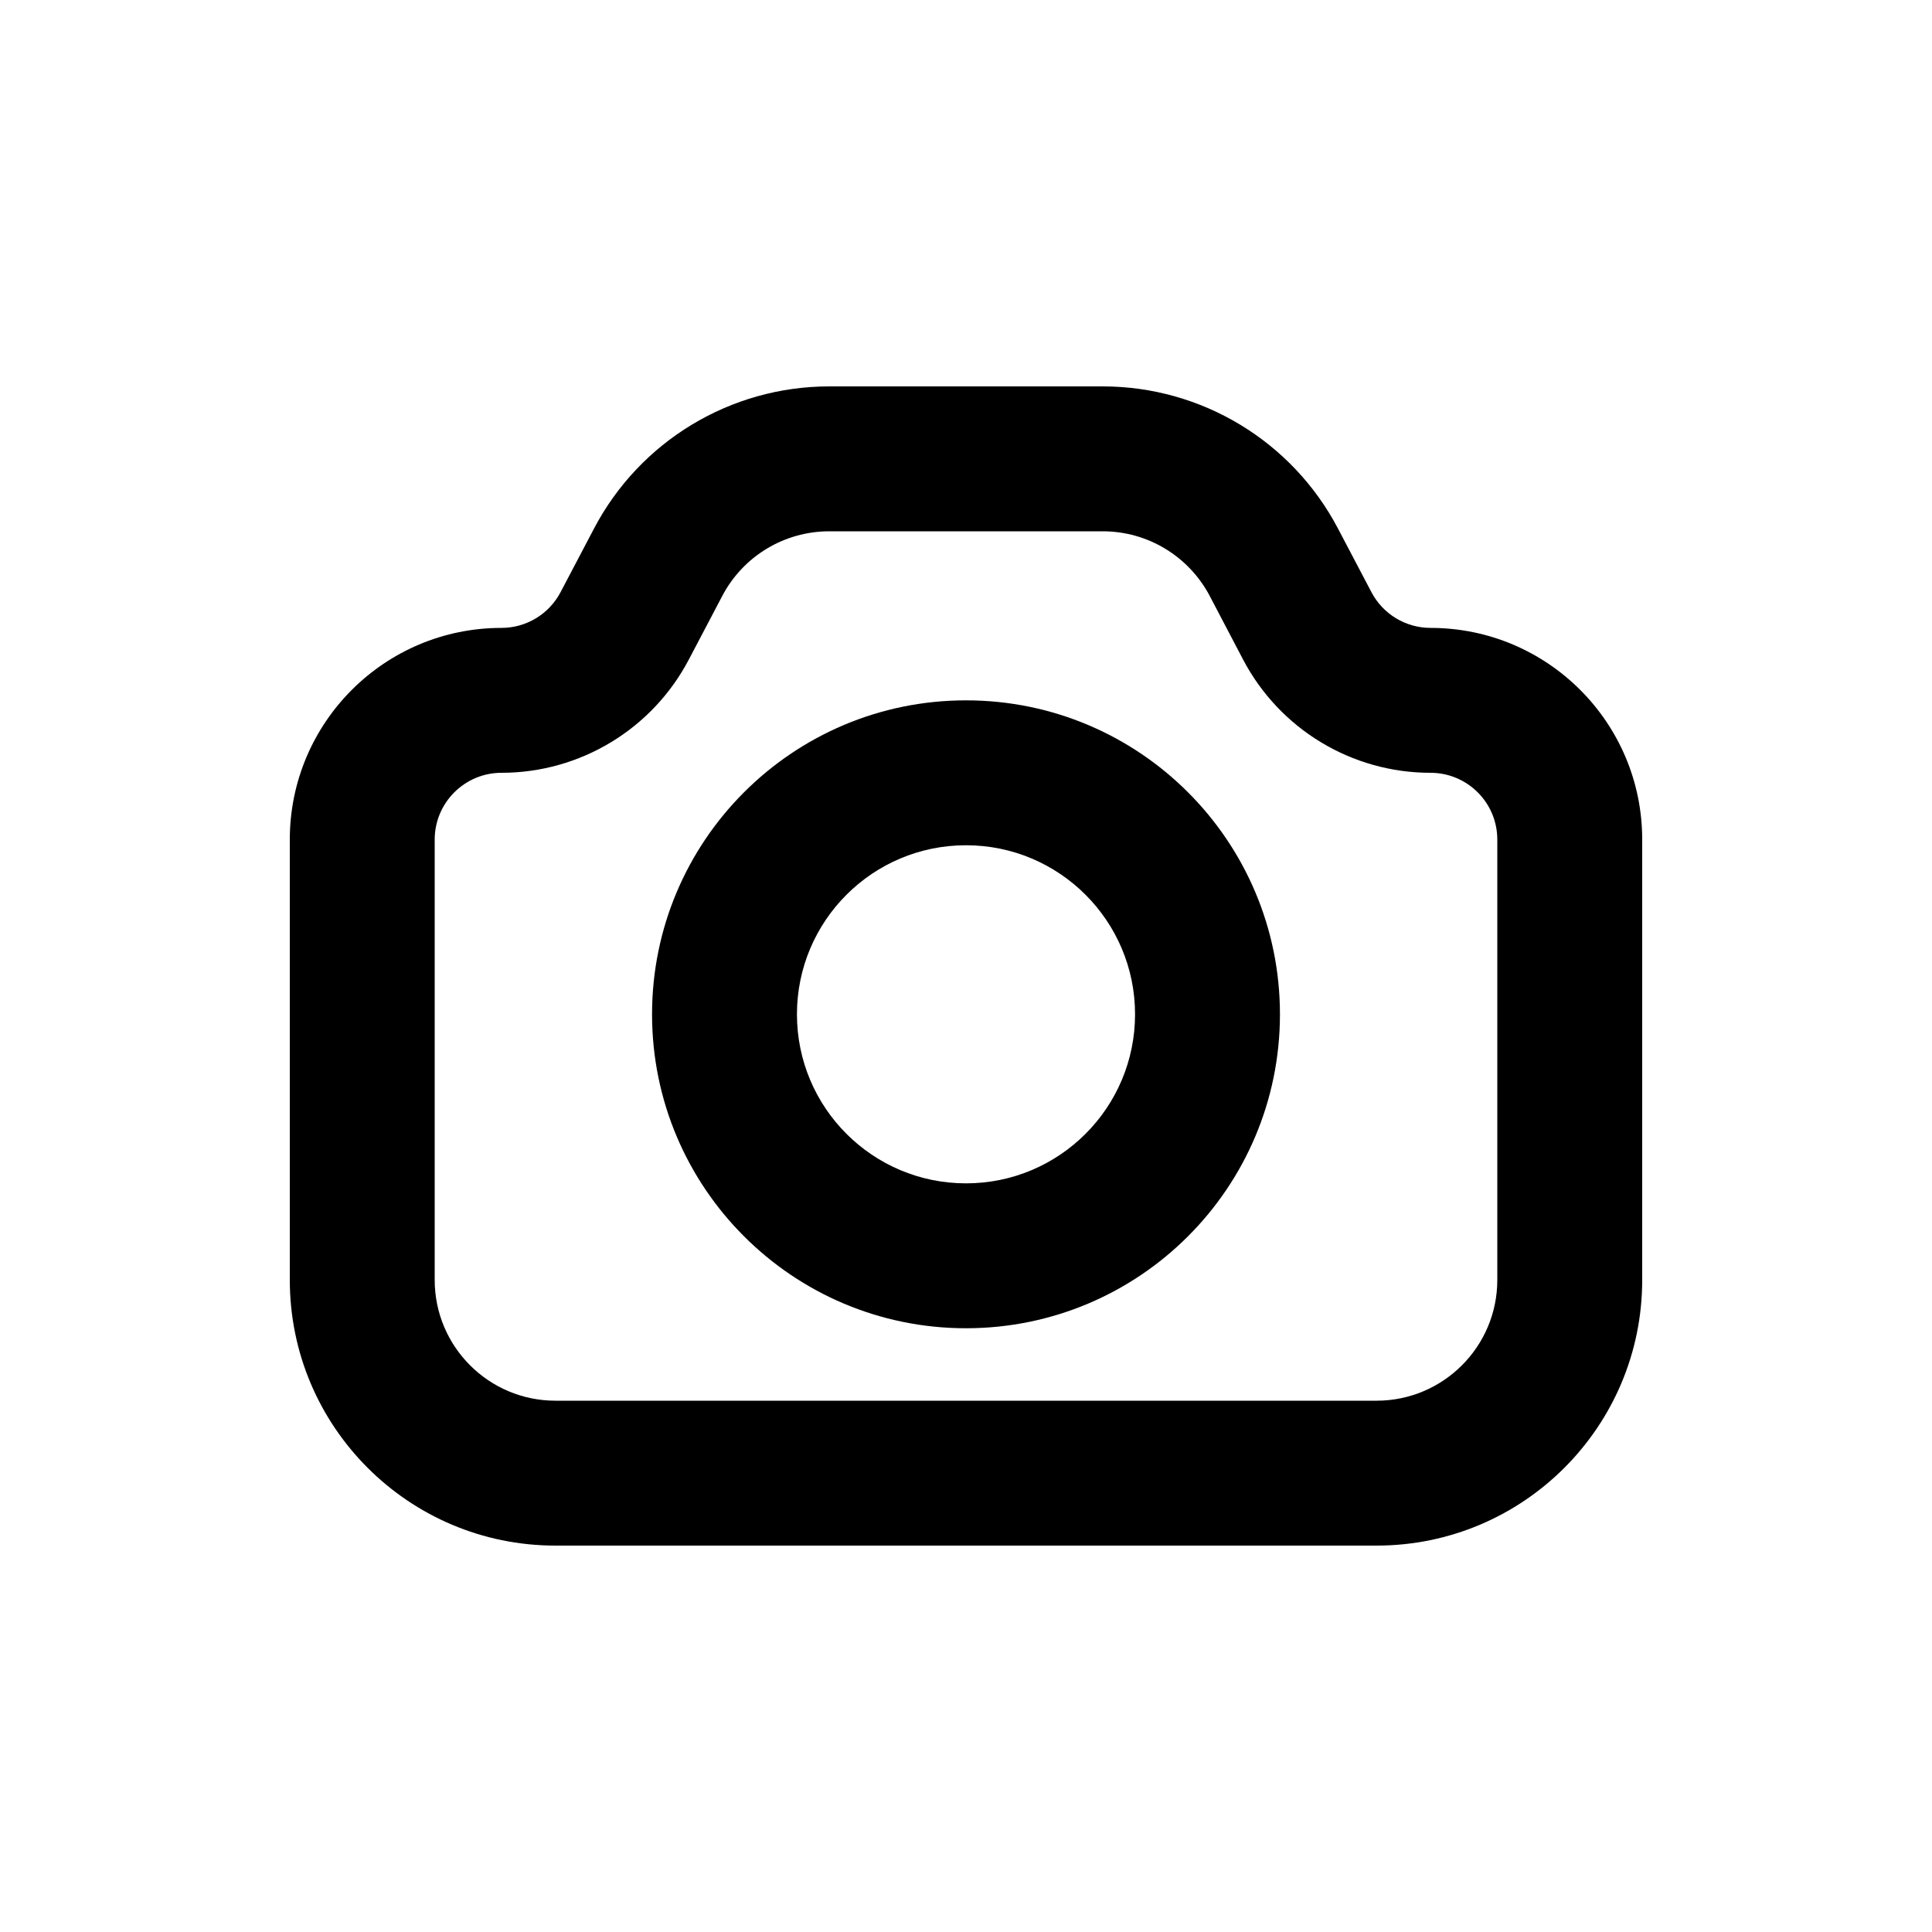
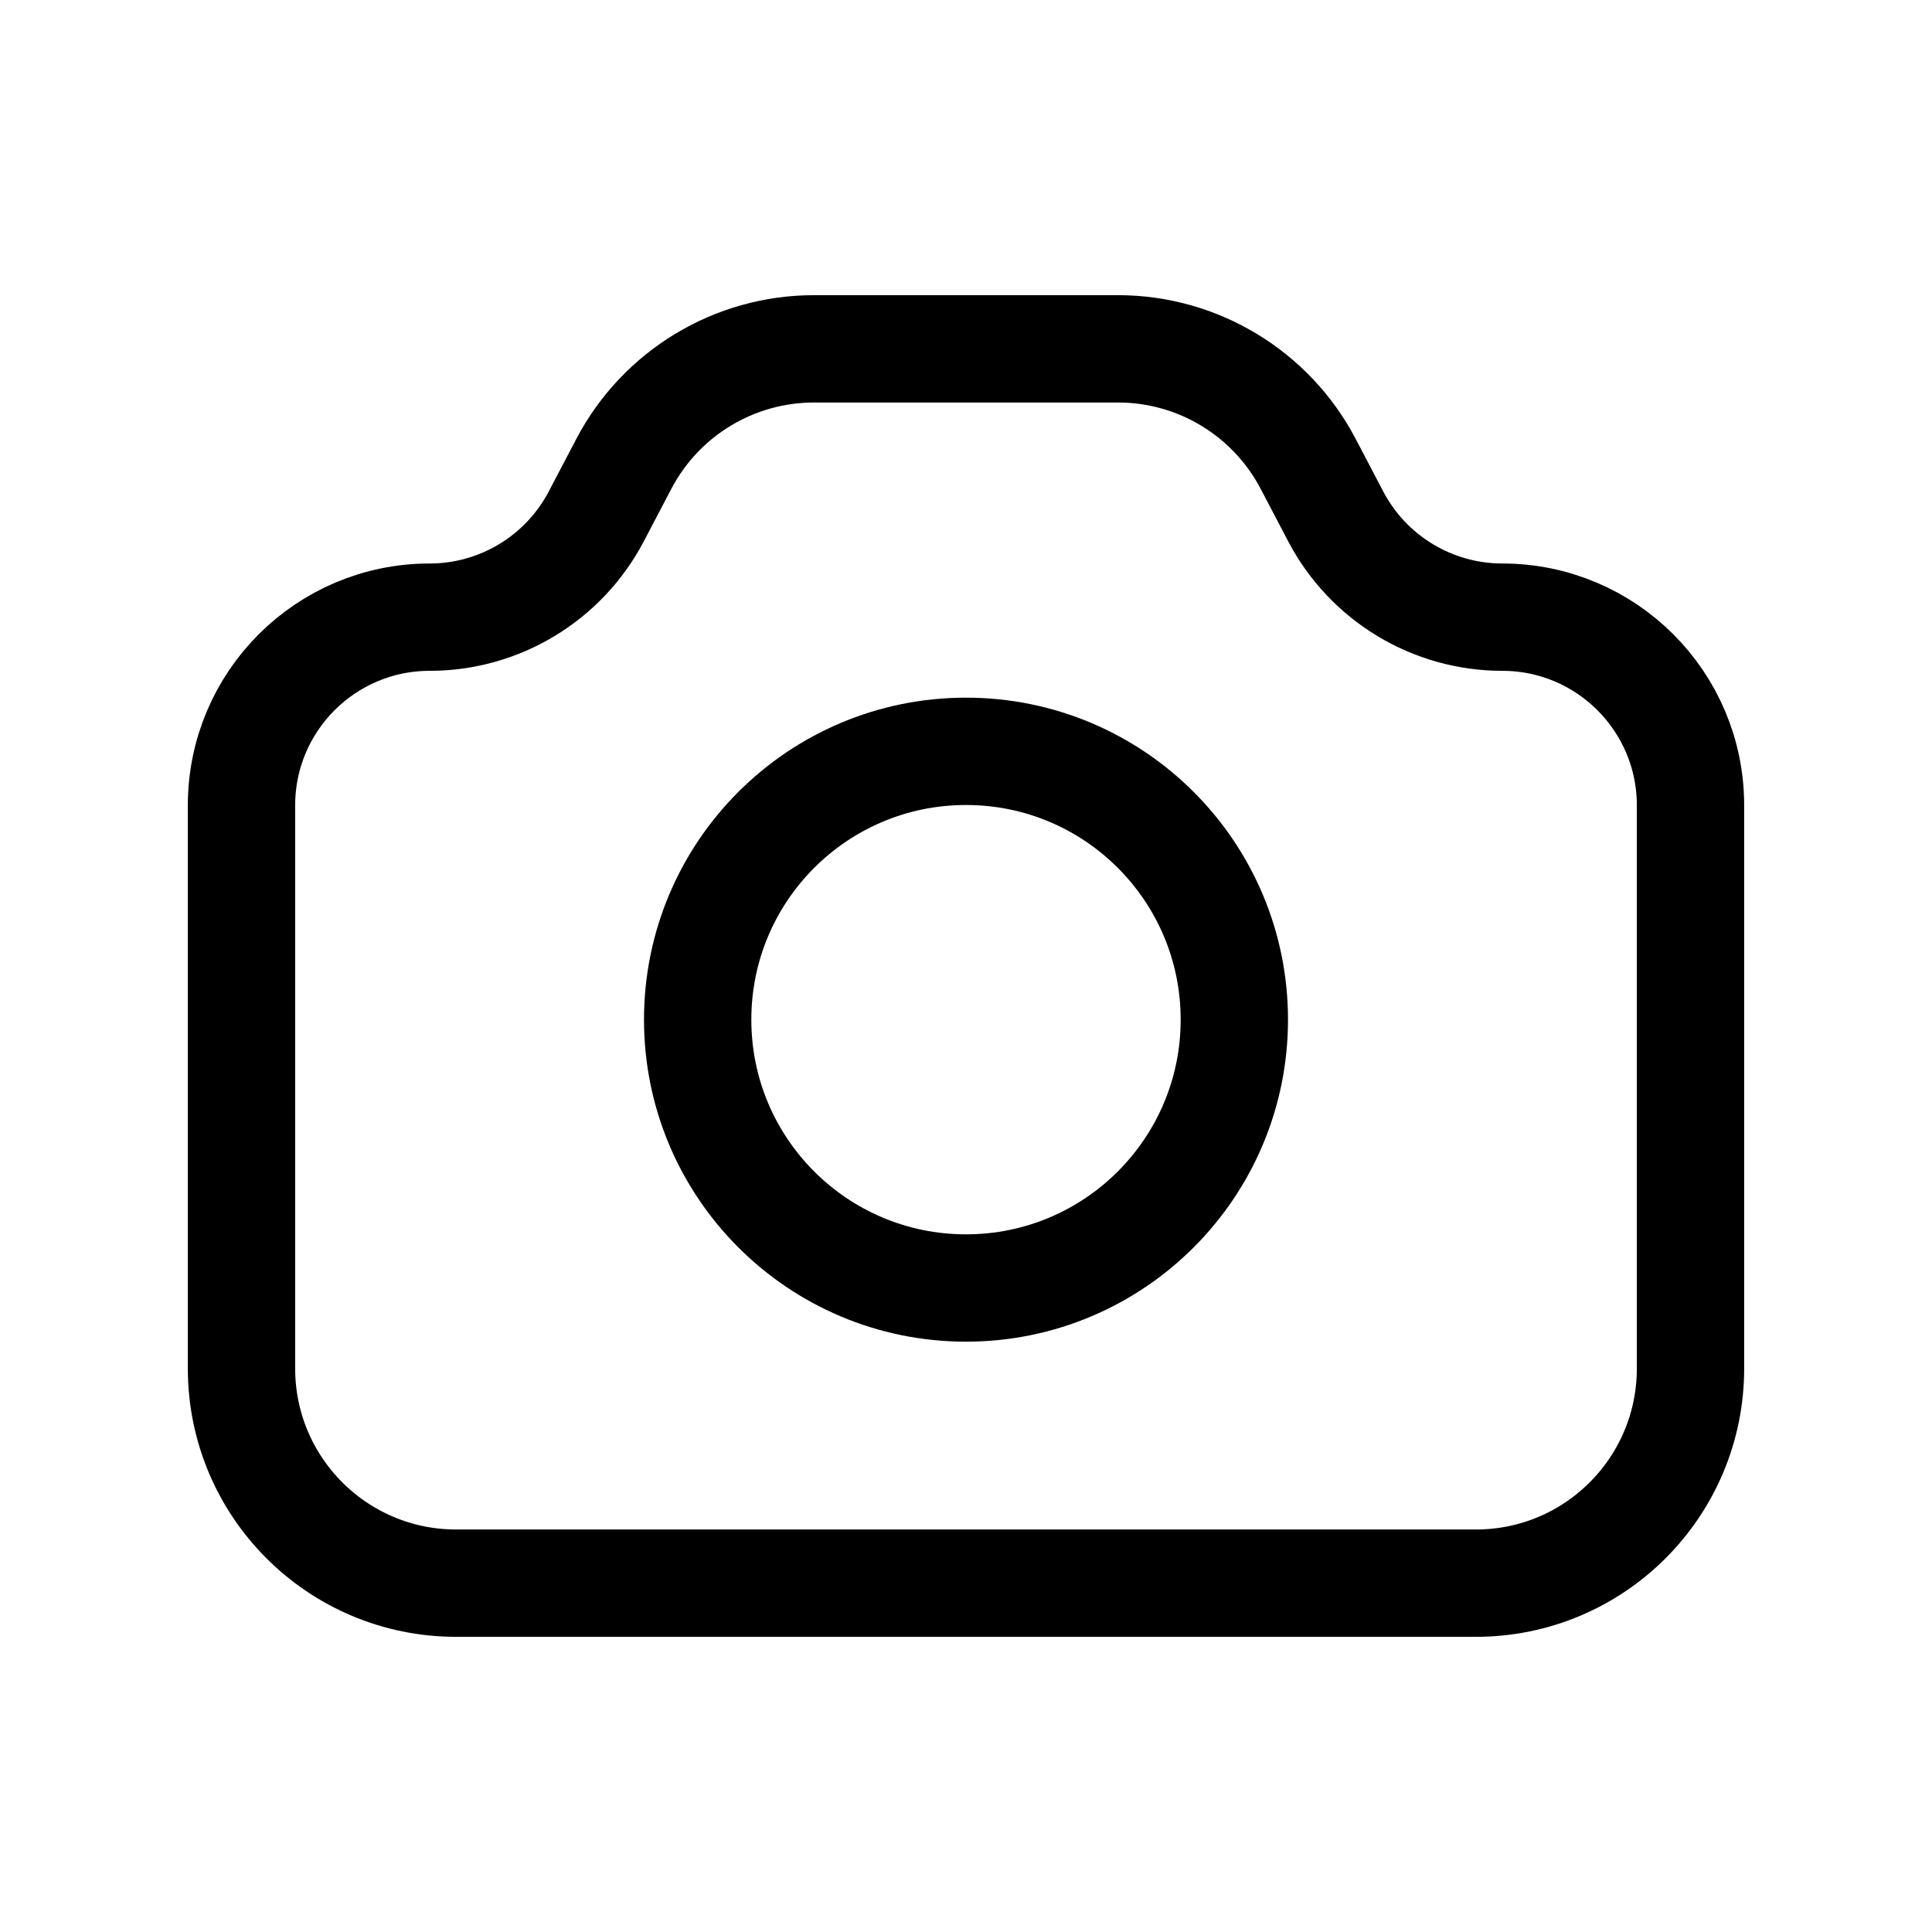
- <svg xmlns="http://www.w3.org/2000/svg" viewBox="0 0 20 20">
-   <path fill-rule="evenodd" d="M10 7.25a3.25 3.25 0 1 0 0 6.5 3.25 3.25 0 0 0 0-6.5Zm-1.75 3.25a1.75 1.75 0 1 1 3.5 0 1.75 1.75 0 0 1-3.5 0Z" />
-   <path fill-rule="evenodd" d="M8.584 4a2.75 2.75 0 0 0-2.435 1.472l-.346.658a.691.691 0 0 1-.612.37c-1.21 0-2.191.981-2.191 2.191v4.559a2.75 2.75 0 0 0 2.75 2.75h8.5a2.75 2.75 0 0 0 2.75-2.75v-4.559c0-1.21-.981-2.191-2.191-2.191a.691.691 0 0 1-.612-.37l-.346-.658a2.75 2.75 0 0 0-2.435-1.472h-2.832Zm-1.107 2.169a1.25 1.25 0 0 1 1.107-.669h2.832c.465 0 .89.258 1.107.669l.345.658a2.191 2.191 0 0 0 1.94 1.173c.383 0 .692.31.692.691v4.559c0 .69-.56 1.25-1.25 1.25h-8.5c-.69 0-1.25-.56-1.25-1.25v-4.559c0-.381.31-.691.691-.691a2.19 2.19 0 0 0 1.94-1.173l.346-.658Z" />
+ <svg xmlns="http://www.w3.org/2000/svg" viewBox="0 0 18 18" fill="none">
+   <path d="M2.25 7.503C2.25 6.535 3.035 5.75 4.003 5.75V5.75C4.654 5.75 5.252 5.389 5.555 4.812L5.813 4.32C6.159 3.662 6.841 3.25 7.584 3.25H9H10.416C11.159 3.25 11.841 3.662 12.187 4.32L12.445 4.812C12.748 5.389 13.346 5.75 13.997 5.75V5.75C14.965 5.75 15.75 6.535 15.75 7.503V12.75C15.75 13.855 14.855 14.75 13.75 14.75H4.25C3.145 14.75 2.25 13.855 2.25 12.75V7.503Z" stroke="currentColor" />
+   <path d="M11.5 9.5C11.5 10.881 10.381 12 9 12C7.619 12 6.5 10.881 6.5 9.5C6.5 8.119 7.619 7 9 7C10.381 7 11.5 8.119 11.5 9.5Z" stroke="currentColor" />
</svg>
